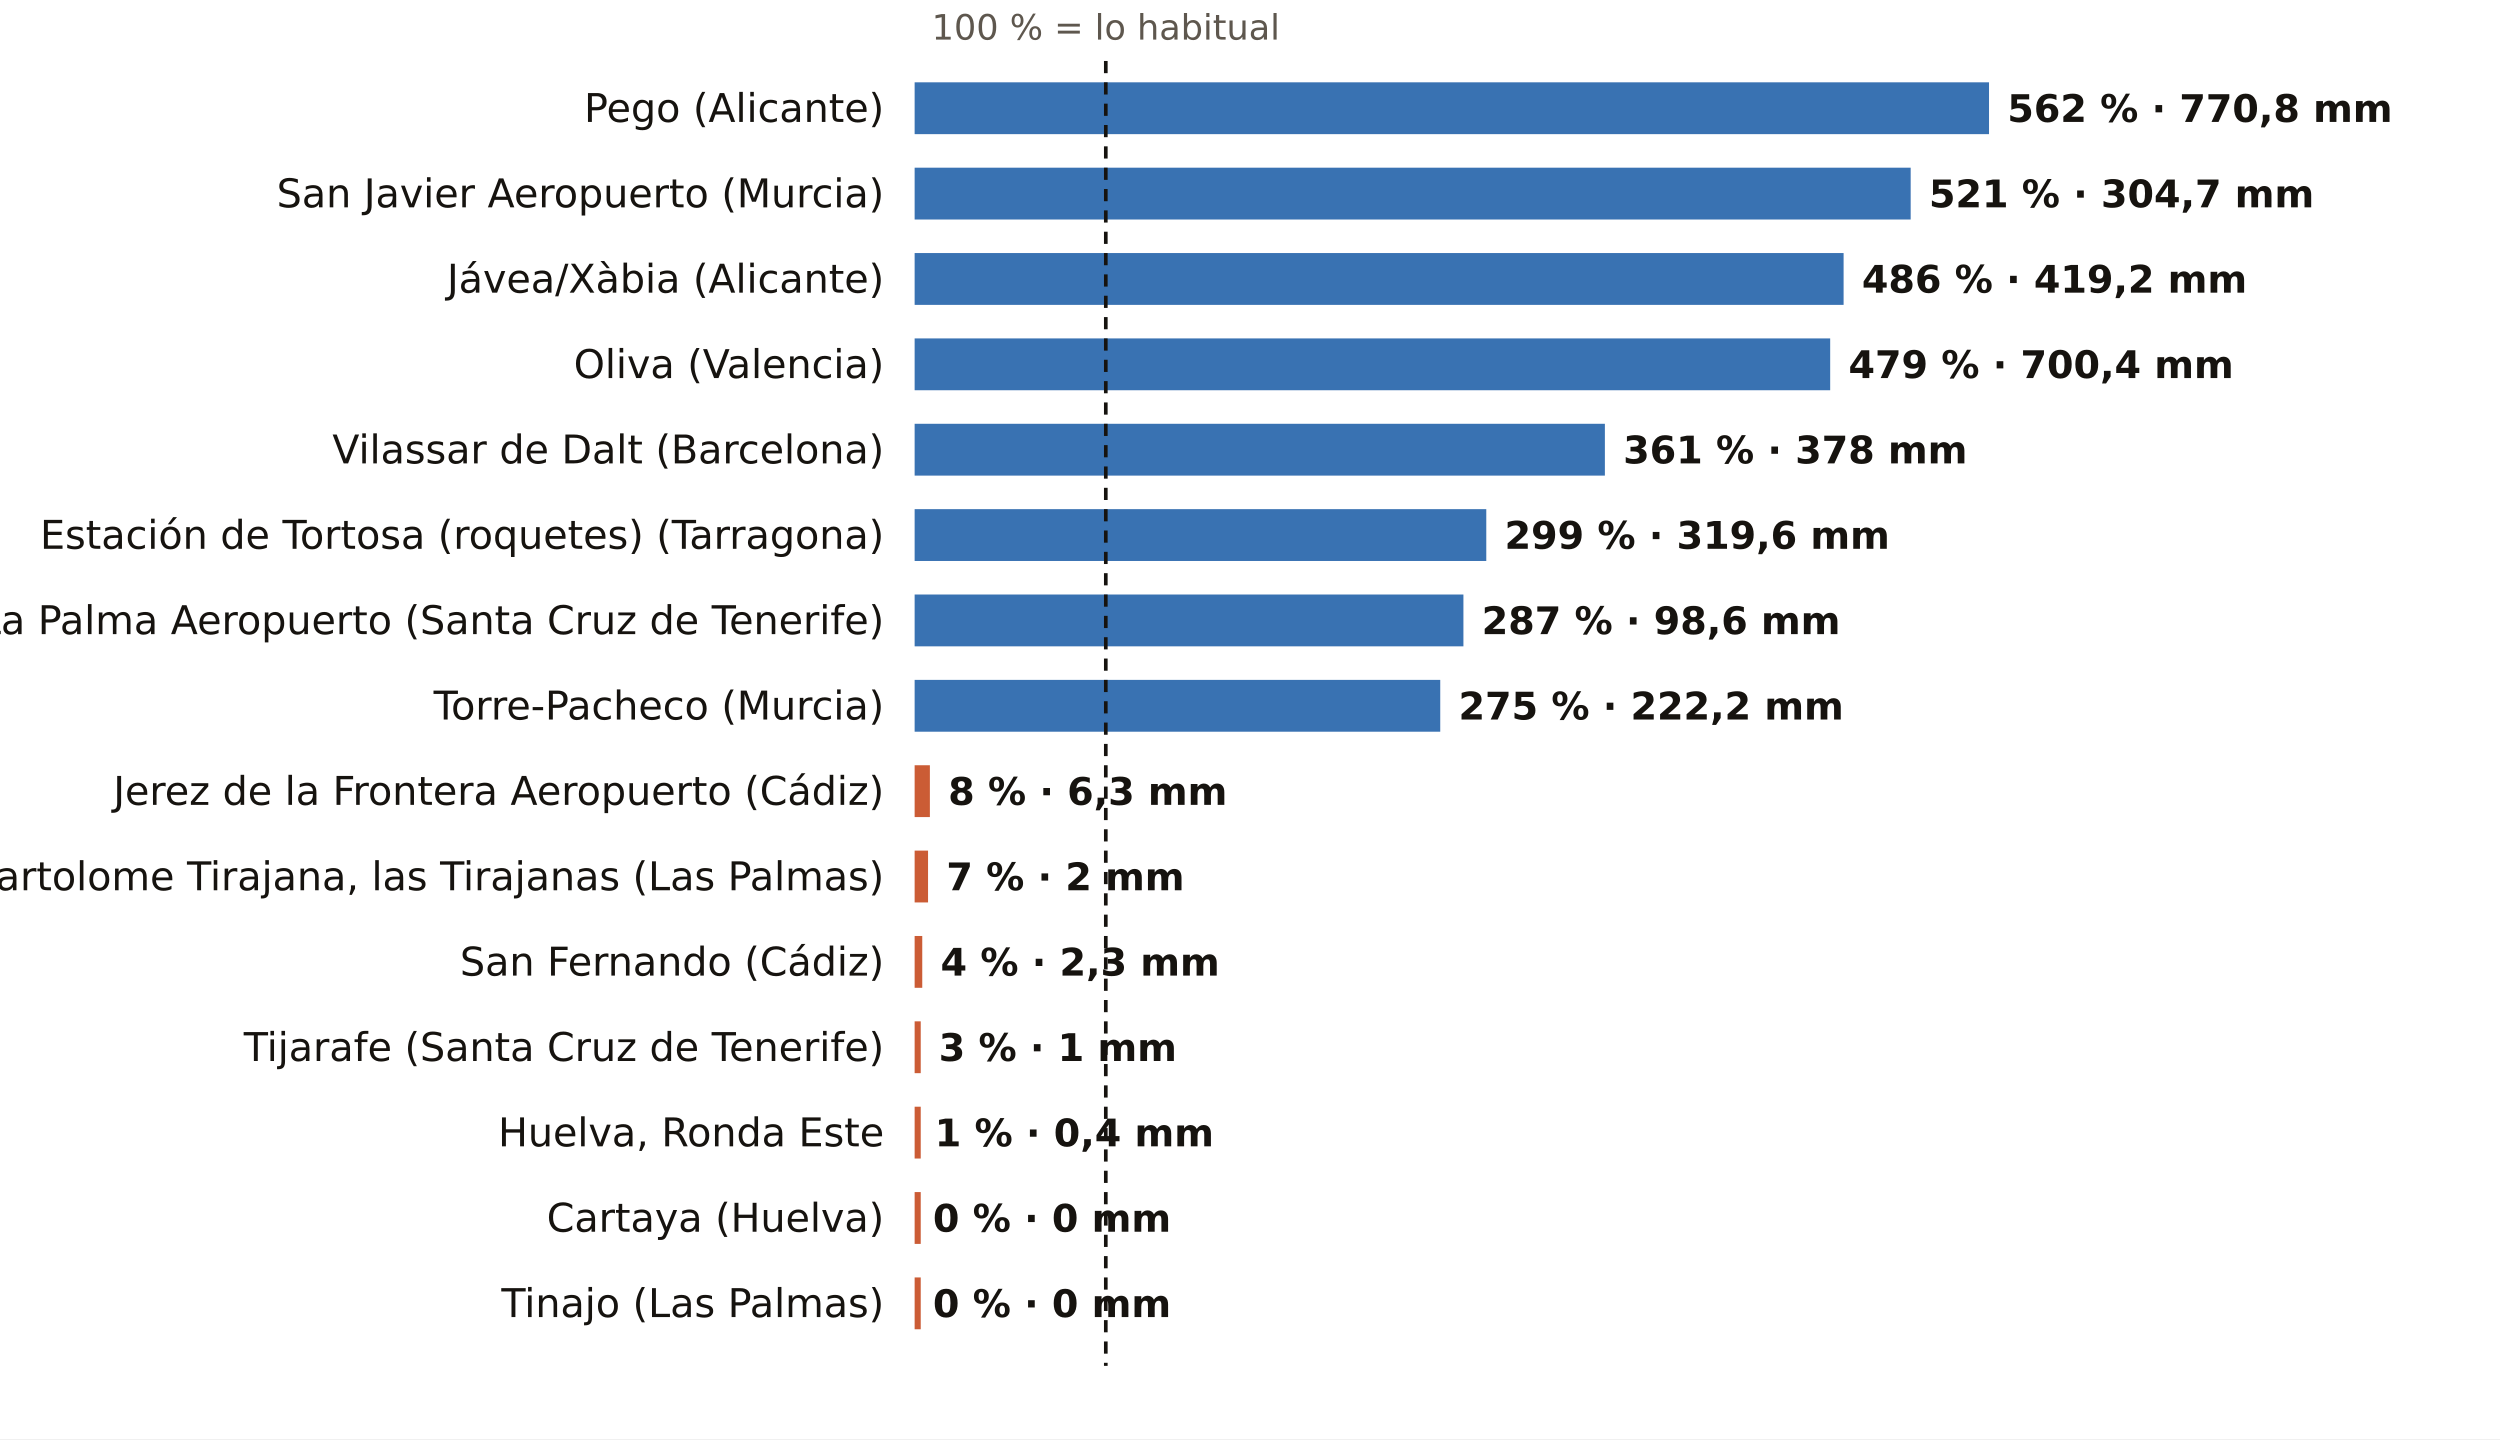
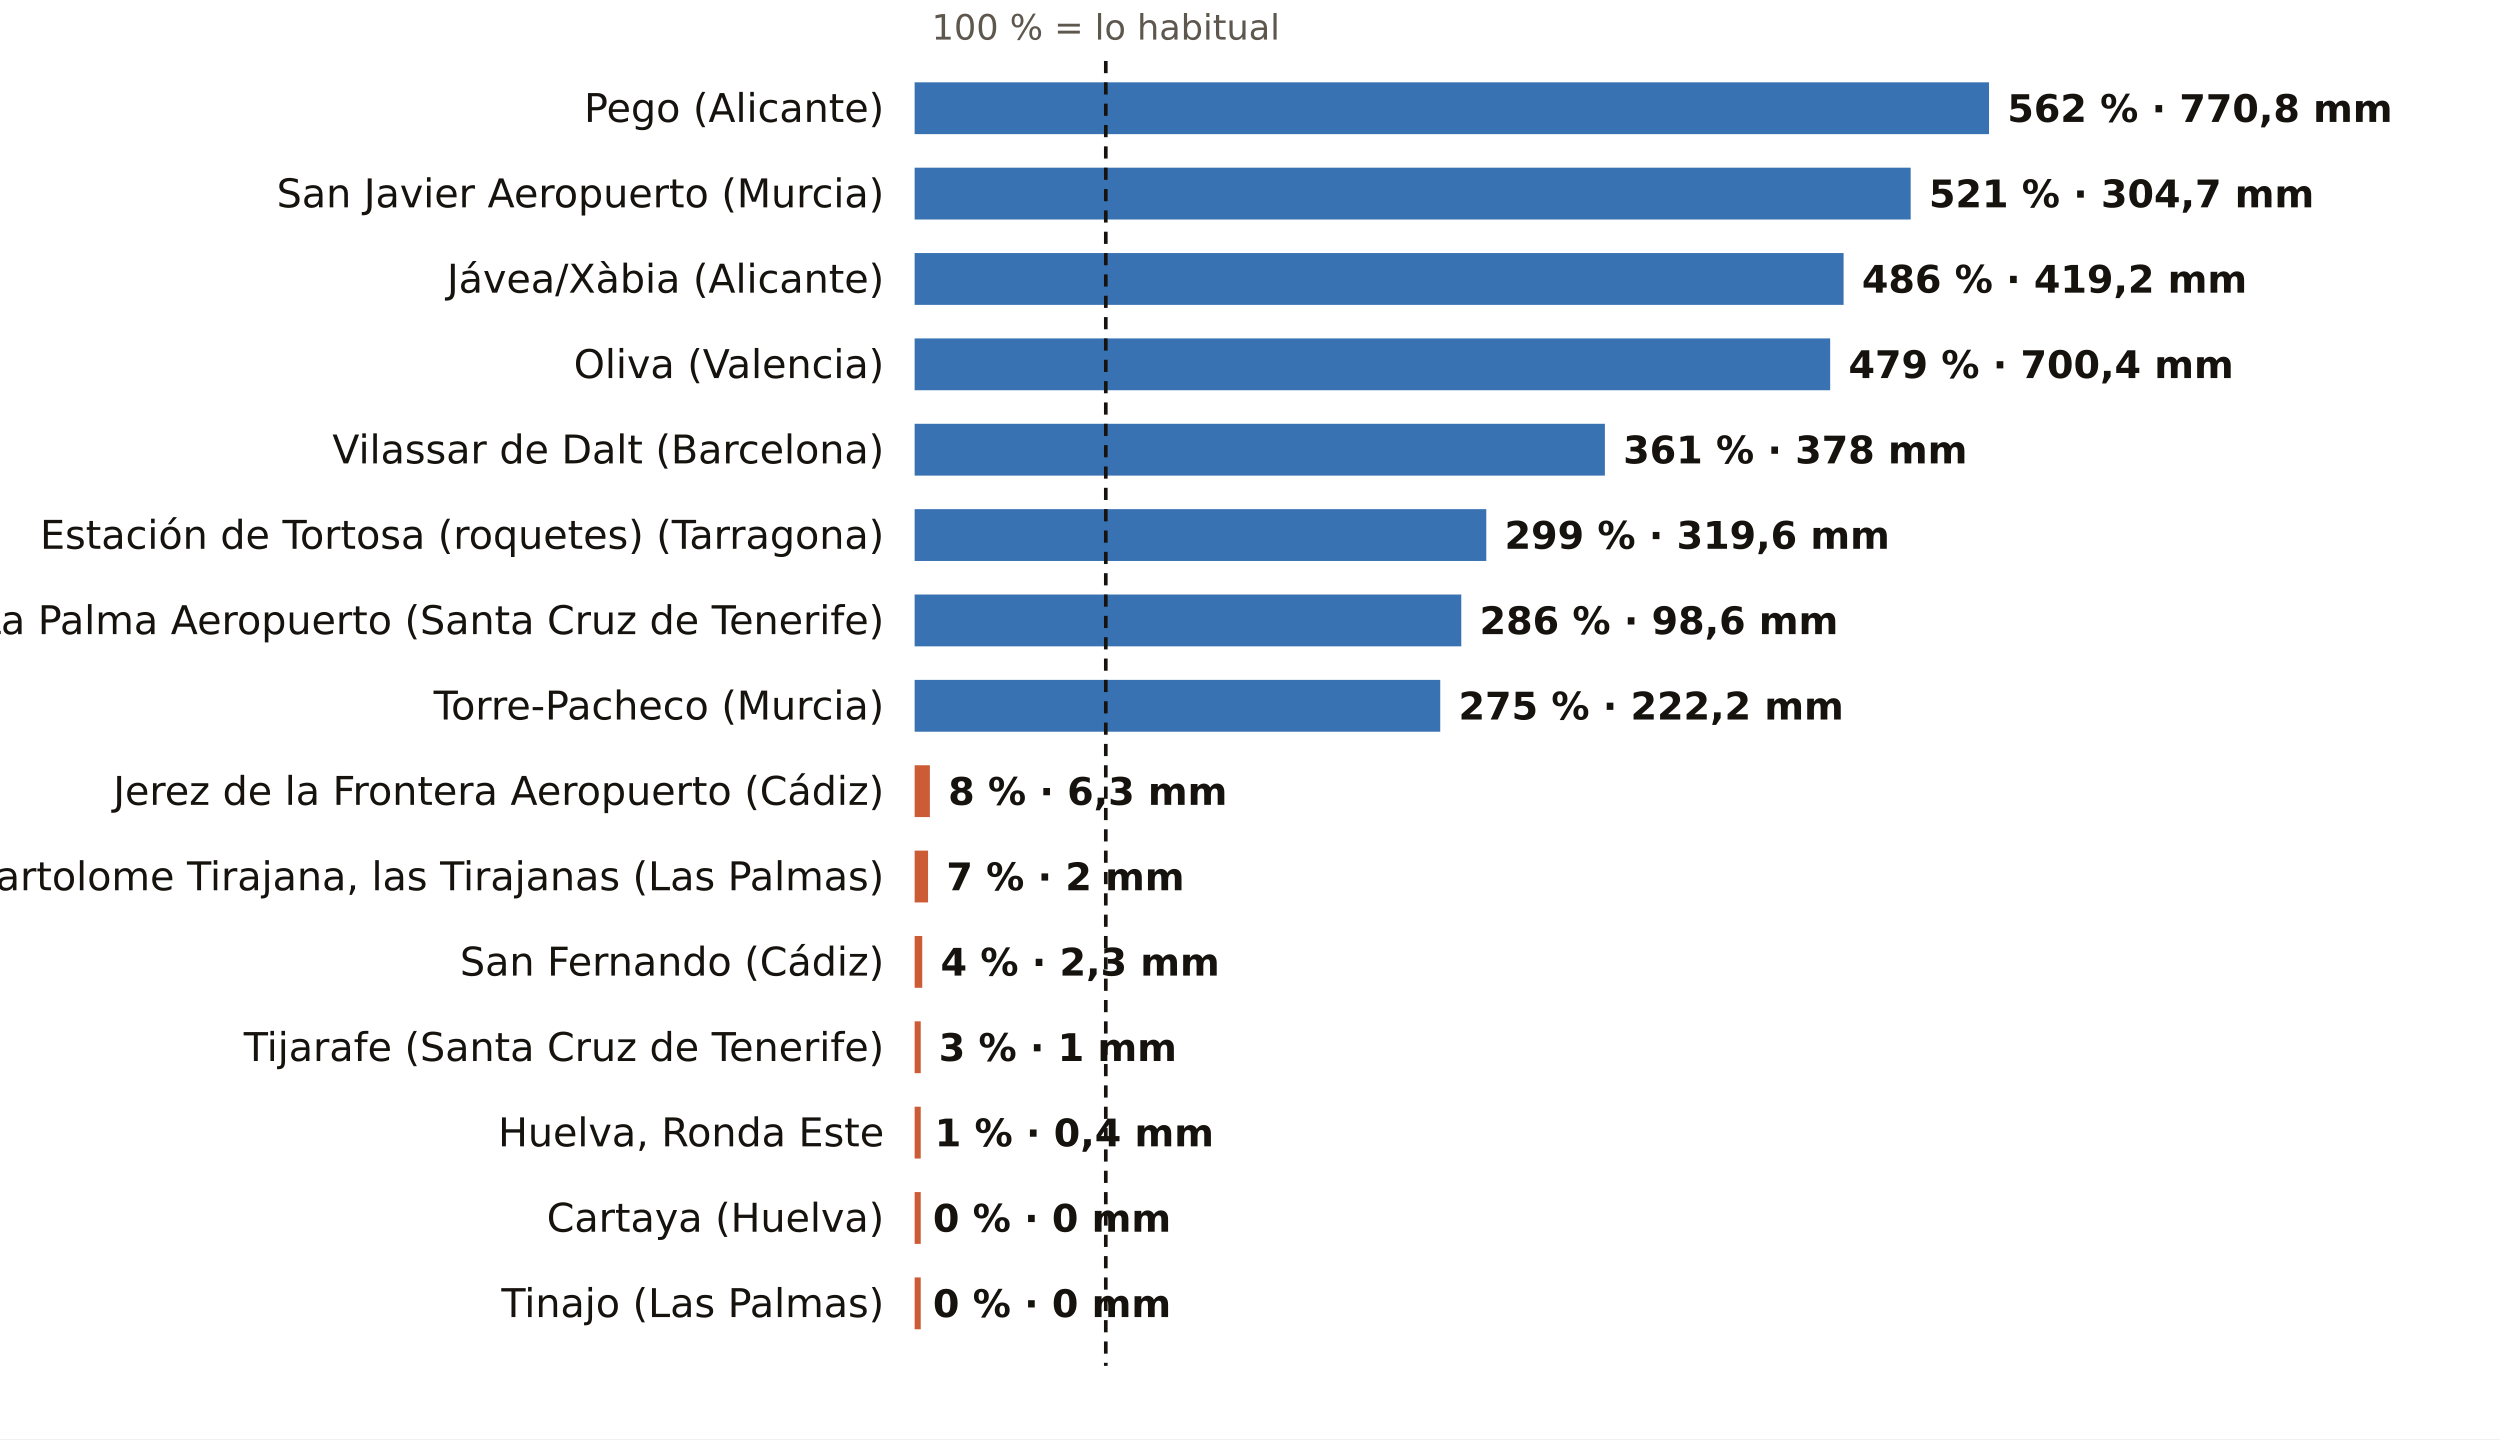
<svg xmlns="http://www.w3.org/2000/svg" viewBox="0 0 820 472" width="820" height="472" role="img" aria-label="El otoño, pluviómetro a pluviómetro: % de lo habitual">
  <rect width="820" height="472" fill="#FFFFFF" />
  <text x="362.7" y="13.0" font-size="11.5" fill="#5E574E" text-anchor="middle" font-weight="400" font-family="Public Sans, DejaVu Sans, Arial, sans-serif">100 % = lo habitual</text>
  <text x="290.0" y="40.0" font-size="13" fill="#16130F" text-anchor="end" font-weight="500" font-family="Public Sans, DejaVu Sans, Arial, sans-serif">Pego (Alicante)</text>
  <rect x="300" y="27" width="352.4" height="17" fill="#1F5FA8" opacity="0.88" />
  <text x="658.4" y="40.0" font-size="12.5" fill="#16130F" text-anchor="start" font-weight="600" font-family="Public Sans, DejaVu Sans, Arial, sans-serif">562 % · 770,8 mm</text>
  <text x="290.0" y="68.0" font-size="13" fill="#16130F" text-anchor="end" font-weight="500" font-family="Public Sans, DejaVu Sans, Arial, sans-serif">San Javier Aeropuerto (Murcia)</text>
  <rect x="300" y="55" width="326.7" height="17" fill="#1F5FA8" opacity="0.88" />
  <text x="632.7" y="68.0" font-size="12.5" fill="#16130F" text-anchor="start" font-weight="600" font-family="Public Sans, DejaVu Sans, Arial, sans-serif">521 % · 304,7 mm</text>
  <text x="290.0" y="96.0" font-size="13" fill="#16130F" text-anchor="end" font-weight="500" font-family="Public Sans, DejaVu Sans, Arial, sans-serif">Jávea/Xàbia (Alicante)</text>
  <rect x="300" y="83" width="304.7" height="17" fill="#1F5FA8" opacity="0.88" />
  <text x="610.7" y="96.0" font-size="12.5" fill="#16130F" text-anchor="start" font-weight="600" font-family="Public Sans, DejaVu Sans, Arial, sans-serif">486 % · 419,2 mm</text>
  <text x="290.0" y="124.0" font-size="13" fill="#16130F" text-anchor="end" font-weight="500" font-family="Public Sans, DejaVu Sans, Arial, sans-serif">Oliva (Valencia)</text>
  <rect x="300" y="111" width="300.3" height="17" fill="#1F5FA8" opacity="0.88" />
  <text x="606.3" y="124.0" font-size="12.5" fill="#16130F" text-anchor="start" font-weight="600" font-family="Public Sans, DejaVu Sans, Arial, sans-serif">479 % · 700,4 mm</text>
  <text x="290.0" y="152.0" font-size="13" fill="#16130F" text-anchor="end" font-weight="500" font-family="Public Sans, DejaVu Sans, Arial, sans-serif">Vilassar de Dalt (Barcelona)</text>
  <rect x="300" y="139" width="226.4" height="17" fill="#1F5FA8" opacity="0.88" />
  <text x="532.4" y="152.0" font-size="12.5" fill="#16130F" text-anchor="start" font-weight="600" font-family="Public Sans, DejaVu Sans, Arial, sans-serif">361 % · 378 mm</text>
  <text x="290.0" y="180.0" font-size="13" fill="#16130F" text-anchor="end" font-weight="500" font-family="Public Sans, DejaVu Sans, Arial, sans-serif">Estación de Tortosa (roquetes) (Tarragona)</text>
  <rect x="300" y="167" width="187.5" height="17" fill="#1F5FA8" opacity="0.88" />
  <text x="493.5" y="180.0" font-size="12.5" fill="#16130F" text-anchor="start" font-weight="600" font-family="Public Sans, DejaVu Sans, Arial, sans-serif">299 % · 319,6 mm</text>
  <text x="290.0" y="208.0" font-size="13" fill="#16130F" text-anchor="end" font-weight="500" font-family="Public Sans, DejaVu Sans, Arial, sans-serif">La Palma Aeropuerto (Santa Cruz de Tenerife)</text>
-   <rect x="300" y="195" width="180.0" height="17" fill="#1F5FA8" opacity="0.88" />
-   <text x="486.0" y="208.0" font-size="12.5" fill="#16130F" text-anchor="start" font-weight="600" font-family="Public Sans, DejaVu Sans, Arial, sans-serif">287 % · 98,6 mm</text>
+   <rect x="300" y="195" width="179.3" height="17" fill="#1F5FA8" opacity="0.88" />
+   <text x="485.3" y="208.0" font-size="12.5" fill="#16130F" text-anchor="start" font-weight="600" font-family="Public Sans, DejaVu Sans, Arial, sans-serif">286 % · 98,6 mm</text>
  <text x="290.0" y="236.0" font-size="13" fill="#16130F" text-anchor="end" font-weight="500" font-family="Public Sans, DejaVu Sans, Arial, sans-serif">Torre-Pacheco (Murcia)</text>
  <rect x="300" y="223" width="172.4" height="17" fill="#1F5FA8" opacity="0.88" />
  <text x="478.4" y="236.0" font-size="12.5" fill="#16130F" text-anchor="start" font-weight="600" font-family="Public Sans, DejaVu Sans, Arial, sans-serif">275 % · 222,2 mm</text>
  <text x="290.0" y="264.0" font-size="13" fill="#16130F" text-anchor="end" font-weight="500" font-family="Public Sans, DejaVu Sans, Arial, sans-serif">Jerez de la Frontera Aeropuerto (Cádiz)</text>
  <rect x="300" y="251" width="5.0" height="17" fill="#C4461A" opacity="0.88" />
  <text x="311.0" y="264.0" font-size="12.5" fill="#16130F" text-anchor="start" font-weight="600" font-family="Public Sans, DejaVu Sans, Arial, sans-serif">8 % · 6,3 mm</text>
  <text x="290.0" y="292.0" font-size="13" fill="#16130F" text-anchor="end" font-weight="500" font-family="Public Sans, DejaVu Sans, Arial, sans-serif">San Bartolome Tirajana, las Tirajanas (Las Palmas)</text>
  <rect x="300" y="279" width="4.4" height="17" fill="#C4461A" opacity="0.88" />
  <text x="310.4" y="292.0" font-size="12.5" fill="#16130F" text-anchor="start" font-weight="600" font-family="Public Sans, DejaVu Sans, Arial, sans-serif">7 % · 2 mm</text>
  <text x="290.0" y="320.0" font-size="13" fill="#16130F" text-anchor="end" font-weight="500" font-family="Public Sans, DejaVu Sans, Arial, sans-serif">San Fernando (Cádiz)</text>
  <rect x="300" y="307" width="2.5" height="17" fill="#C4461A" opacity="0.88" />
  <text x="308.5" y="320.0" font-size="12.5" fill="#16130F" text-anchor="start" font-weight="600" font-family="Public Sans, DejaVu Sans, Arial, sans-serif">4 % · 2,3 mm</text>
  <text x="290.0" y="348.0" font-size="13" fill="#16130F" text-anchor="end" font-weight="500" font-family="Public Sans, DejaVu Sans, Arial, sans-serif">Tijarafe (Santa Cruz de Tenerife)</text>
  <rect x="300" y="335" width="2.0" height="17" fill="#C4461A" opacity="0.88" />
  <text x="307.9" y="348.0" font-size="12.5" fill="#16130F" text-anchor="start" font-weight="600" font-family="Public Sans, DejaVu Sans, Arial, sans-serif">3 % · 1 mm</text>
  <text x="290.0" y="376.0" font-size="13" fill="#16130F" text-anchor="end" font-weight="500" font-family="Public Sans, DejaVu Sans, Arial, sans-serif">Huelva, Ronda Este</text>
  <rect x="300" y="363" width="2.0" height="17" fill="#C4461A" opacity="0.88" />
  <text x="306.6" y="376.0" font-size="12.5" fill="#16130F" text-anchor="start" font-weight="600" font-family="Public Sans, DejaVu Sans, Arial, sans-serif">1 % · 0,4 mm</text>
  <text x="290.0" y="404.0" font-size="13" fill="#16130F" text-anchor="end" font-weight="500" font-family="Public Sans, DejaVu Sans, Arial, sans-serif">Cartaya (Huelva)</text>
  <rect x="300" y="391" width="2.0" height="17" fill="#C4461A" opacity="0.88" />
  <text x="306.0" y="404.0" font-size="12.5" fill="#16130F" text-anchor="start" font-weight="600" font-family="Public Sans, DejaVu Sans, Arial, sans-serif">0 % · 0 mm</text>
  <text x="290.0" y="432.0" font-size="13" fill="#16130F" text-anchor="end" font-weight="500" font-family="Public Sans, DejaVu Sans, Arial, sans-serif">Tinajo (Las Palmas)</text>
  <rect x="300" y="419" width="2.0" height="17" fill="#C4461A" opacity="0.88" />
  <text x="306.0" y="432.0" font-size="12.5" fill="#16130F" text-anchor="start" font-weight="600" font-family="Public Sans, DejaVu Sans, Arial, sans-serif">0 % · 0 mm</text>
  <line x1="362.7" x2="362.7" y1="20" y2="448" stroke="#16130F" stroke-width="1.2" stroke-dasharray="4 3" />
</svg>
